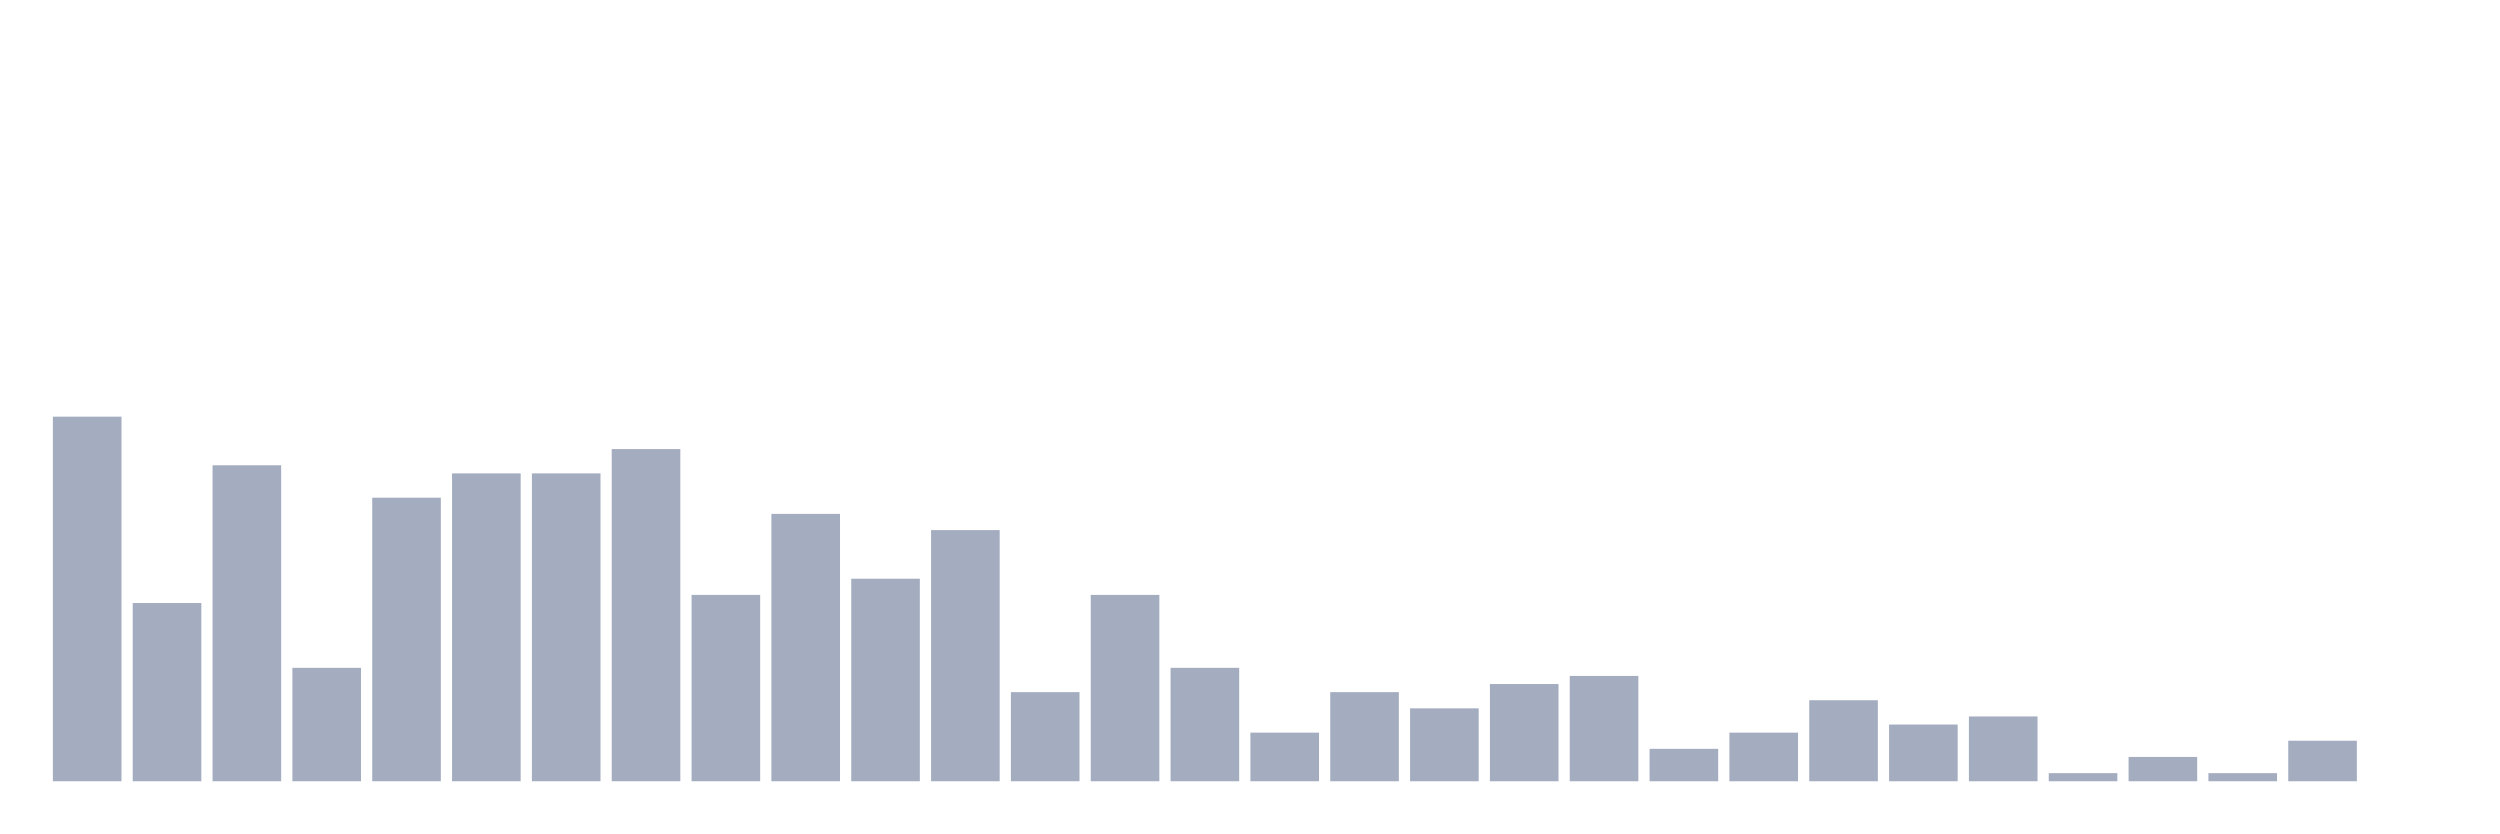
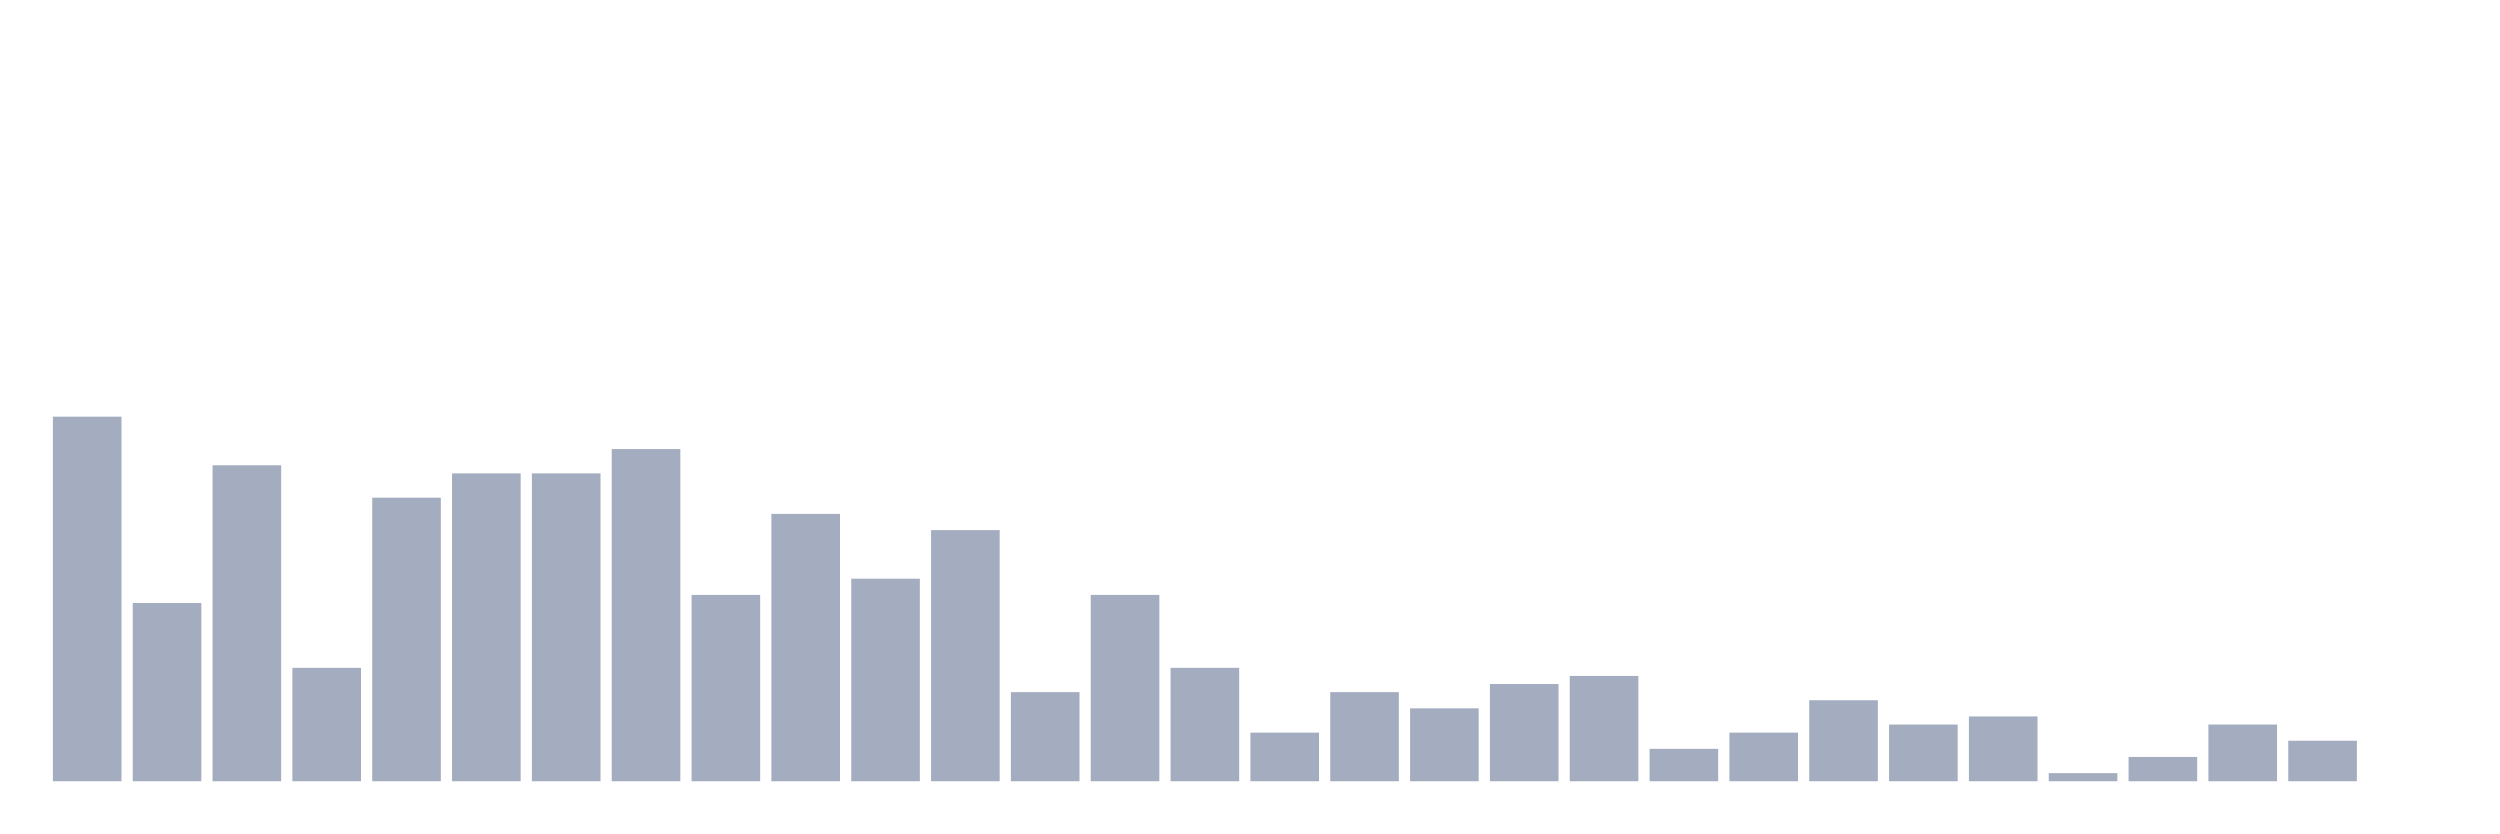
<svg xmlns="http://www.w3.org/2000/svg" viewBox="0 0 480 160">
  <g transform="translate(10,10)">
    <rect class="bar" x="0.153" width="13.175" y="70" height="70" fill="rgb(164,173,192)" />
    <rect class="bar" x="15.482" width="13.175" y="105.778" height="34.222" fill="rgb(164,173,192)" />
    <rect class="bar" x="30.81" width="13.175" y="79.333" height="60.667" fill="rgb(164,173,192)" />
    <rect class="bar" x="46.138" width="13.175" y="118.222" height="21.778" fill="rgb(164,173,192)" />
    <rect class="bar" x="61.466" width="13.175" y="85.556" height="54.444" fill="rgb(164,173,192)" />
    <rect class="bar" x="76.794" width="13.175" y="80.889" height="59.111" fill="rgb(164,173,192)" />
    <rect class="bar" x="92.123" width="13.175" y="80.889" height="59.111" fill="rgb(164,173,192)" />
    <rect class="bar" x="107.451" width="13.175" y="76.222" height="63.778" fill="rgb(164,173,192)" />
    <rect class="bar" x="122.779" width="13.175" y="104.222" height="35.778" fill="rgb(164,173,192)" />
    <rect class="bar" x="138.107" width="13.175" y="88.667" height="51.333" fill="rgb(164,173,192)" />
    <rect class="bar" x="153.436" width="13.175" y="101.111" height="38.889" fill="rgb(164,173,192)" />
    <rect class="bar" x="168.764" width="13.175" y="91.778" height="48.222" fill="rgb(164,173,192)" />
    <rect class="bar" x="184.092" width="13.175" y="122.889" height="17.111" fill="rgb(164,173,192)" />
    <rect class="bar" x="199.42" width="13.175" y="104.222" height="35.778" fill="rgb(164,173,192)" />
    <rect class="bar" x="214.748" width="13.175" y="118.222" height="21.778" fill="rgb(164,173,192)" />
    <rect class="bar" x="230.077" width="13.175" y="130.667" height="9.333" fill="rgb(164,173,192)" />
    <rect class="bar" x="245.405" width="13.175" y="122.889" height="17.111" fill="rgb(164,173,192)" />
    <rect class="bar" x="260.733" width="13.175" y="126" height="14" fill="rgb(164,173,192)" />
    <rect class="bar" x="276.061" width="13.175" y="121.333" height="18.667" fill="rgb(164,173,192)" />
    <rect class="bar" x="291.39" width="13.175" y="119.778" height="20.222" fill="rgb(164,173,192)" />
    <rect class="bar" x="306.718" width="13.175" y="133.778" height="6.222" fill="rgb(164,173,192)" />
    <rect class="bar" x="322.046" width="13.175" y="130.667" height="9.333" fill="rgb(164,173,192)" />
    <rect class="bar" x="337.374" width="13.175" y="124.444" height="15.556" fill="rgb(164,173,192)" />
    <rect class="bar" x="352.702" width="13.175" y="129.111" height="10.889" fill="rgb(164,173,192)" />
    <rect class="bar" x="368.031" width="13.175" y="127.556" height="12.444" fill="rgb(164,173,192)" />
    <rect class="bar" x="383.359" width="13.175" y="138.444" height="1.556" fill="rgb(164,173,192)" />
    <rect class="bar" x="398.687" width="13.175" y="135.333" height="4.667" fill="rgb(164,173,192)" />
-     <rect class="bar" x="414.015" width="13.175" y="138.444" height="1.556" fill="rgb(164,173,192)" />
+     <rect class="bar" x="414.015" width="13.175" y="129.111" height="10.889" fill="rgb(164,173,192)" />
    <rect class="bar" x="429.344" width="13.175" y="132.222" height="7.778" fill="rgb(164,173,192)" />
    <rect class="bar" x="444.672" width="13.175" y="140" height="0" fill="rgb(164,173,192)" />
  </g>
</svg>
